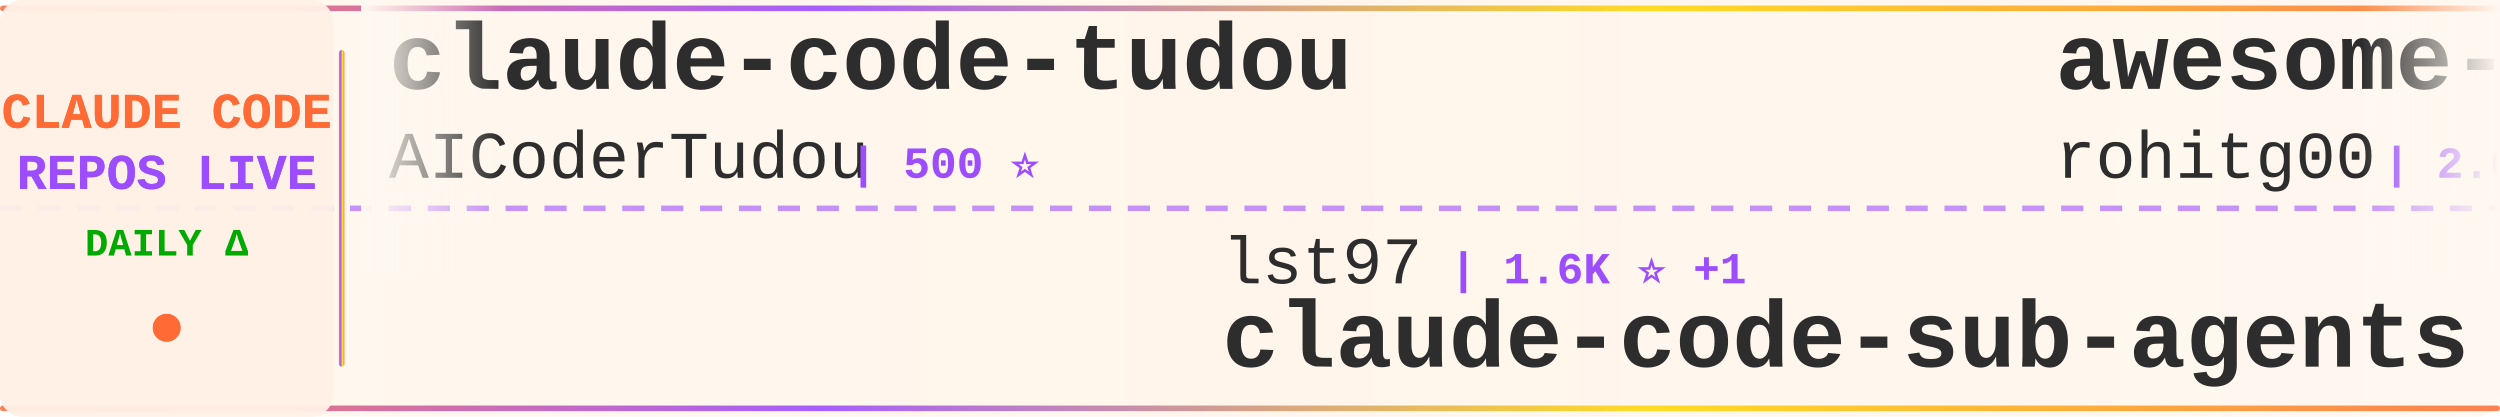
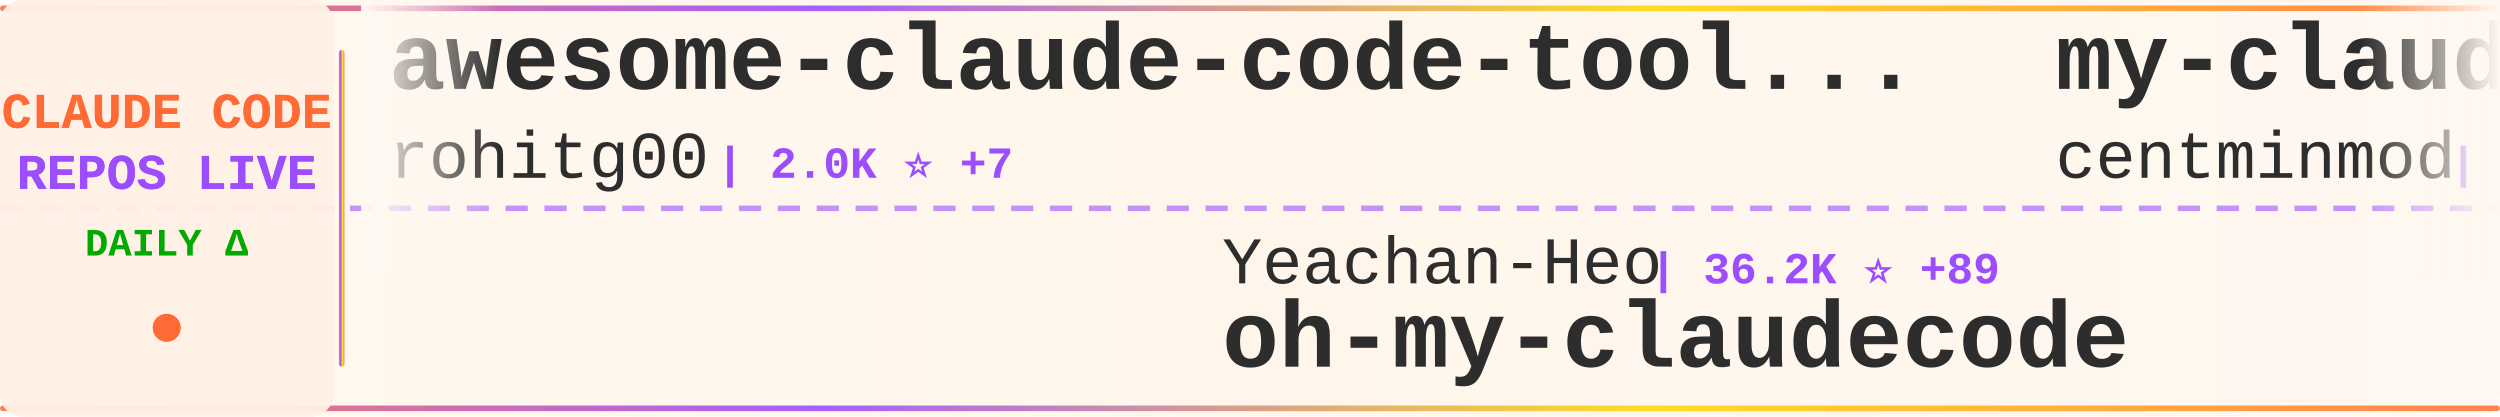
<svg xmlns="http://www.w3.org/2000/svg" width="900" height="150">
  <defs>
    <linearGradient id="tickerBg" x1="0%" y1="0%" x2="100%" y2="0%">
      <stop offset="0%" style="stop-color:#fff8f0;stop-opacity:0.98" />
      <stop offset="50%" style="stop-color:#fff5eb;stop-opacity:1" />
      <stop offset="100%" style="stop-color:#fff8f0;stop-opacity:0.98" />
    </linearGradient>
    <linearGradient id="borderGrad" x1="0%" y1="0%" x2="100%" y2="0%">
      <stop offset="0%" style="stop-color:#FF6B35;stop-opacity:0.85">
        <animate attributeName="stop-opacity" values="0.85;1;0.85" dur="2s" repeatCount="indefinite" />
      </stop>
      <stop offset="33%" style="stop-color:#9C4EFF;stop-opacity:0.9">
        <animate attributeName="stop-opacity" values="0.9;1;0.9" dur="2.2s" repeatCount="indefinite" />
      </stop>
      <stop offset="66%" style="stop-color:#FFD700;stop-opacity:0.85">
        <animate attributeName="stop-opacity" values="0.85;1;0.85" dur="1.8s" repeatCount="indefinite" />
      </stop>
      <stop offset="100%" style="stop-color:#FF6B35;stop-opacity:0.85">
        <animate attributeName="stop-opacity" values="0.85;1;0.85" dur="2s" repeatCount="indefinite" />
      </stop>
    </linearGradient>
    <filter id="textGlow">
      <feGaussianBlur stdDeviation="0.15" result="coloredBlur" />
      <feMerge>
        <feMergeNode in="coloredBlur" />
        <feMergeNode in="SourceGraphic" />
      </feMerge>
    </filter>
    <filter id="metricGlow">
      <feGaussianBlur stdDeviation="0.2" result="coloredBlur" />
      <feMerge>
        <feMergeNode in="coloredBlur" />
        <feMergeNode in="SourceGraphic" />
      </feMerge>
    </filter>
    <linearGradient id="leftFade" x1="0%" y1="0%" x2="100%" y2="0%">
      <stop offset="0%" style="stop-color:#fff8f0;stop-opacity:1" />
      <stop offset="100%" style="stop-color:#fff8f0;stop-opacity:0" />
    </linearGradient>
    <linearGradient id="rightFade" x1="0%" y1="0%" x2="100%" y2="0%">
      <stop offset="0%" style="stop-color:#fff8f0;stop-opacity:0" />
      <stop offset="100%" style="stop-color:#fff8f0;stop-opacity:1" />
    </linearGradient>
  </defs>
  <rect width="900" height="150" fill="url(#tickerBg)" rx="8" />
  <rect x="0" y="2" width="900" height="2" fill="url(#borderGrad)" rx="1" />
  <rect x="0" y="146" width="900" height="2" fill="url(#borderGrad)" rx="1" />
  <line x1="0" y1="75" x2="900" y2="75" stroke="#9C4EFF" stroke-width="2" stroke-dasharray="8 6" opacity="0.6" />
  <rect x="0" y="0" width="120" height="150" fill="#fff0e6" opacity="0.95" rx="8" />
  <text x="60" y="46" font-family="'Courier New', monospace" font-size="18" font-weight="bold" fill="#FF6B35" text-anchor="middle" filter="url(#textGlow)">
    CLAUDE CODE
  </text>
  <text x="60" y="68" font-family="'Courier New', monospace" font-size="18" font-weight="bold" fill="#9C4EFF" text-anchor="middle" filter="url(#textGlow)">
    REPOS LIVE
  </text>
  <text x="60" y="92" font-family="'Courier New', monospace" font-size="14" font-weight="bold" fill="#00aa00" text-anchor="middle">
    DAILY Δ
  </text>
  <circle cx="60" cy="118" r="5" fill="#FF6B35" filter="url(#metricGlow)">
    <animate attributeName="r" values="4;6;4" dur="1.5s" repeatCount="indefinite" />
    <animate attributeName="opacity" values="0.6;1;0.6" dur="1.5s" repeatCount="indefinite" />
  </circle>
  <rect x="122" y="18" width="2" height="114" fill="url(#borderGrad)" rx="1" />
  <clipPath id="tickerClip">
    <rect x="130" y="0" width="770" height="150" />
  </clipPath>
  <g clip-path="url(#tickerClip)">
    <g id="tickerItems">
      <animateTransform attributeName="transform" attributeType="XML" type="translate" from="0 0" to="-3000 0" dur="54s" repeatCount="indefinite" />
      <g transform="translate(0, 0)">
-         <text x="140" y="32" font-family="'Courier New', monospace" font-size="34" font-weight="bold" fill="#2d2d2d">claude-code-tudou</text>
-         <text x="140" y="64" font-family="'Courier New', monospace" font-size="24" font-weight="normal" fill="#2d2d2d" opacity="1.0">AICoderTudou</text>
-         <text x="306" y="64" font-family="'Courier New', monospace" font-size="16" font-weight="bold" fill="#9C4EFF"> | 500 ⭐</text>
+         <text x="140" y="32" font-family="'Courier New', monospace" font-size="34" font-weight="bold" fill="#2d2d2d">awesome-claude-code-tool...</text>
+         <text x="140" y="64" font-family="'Courier New', monospace" font-size="24" font-weight="normal" fill="#2d2d2d" opacity="1.0">rohitg00</text>
+         <text x="258" y="64" font-family="'Courier New', monospace" font-size="16" font-weight="bold" fill="#9C4EFF"> | 2.0K ⭐ +7</text>
      </g>
      <g transform="translate(300, 0)">
+         <text x="140" y="102" font-family="'Courier New', monospace" font-size="24" font-weight="normal" fill="#2d2d2d" opacity="1.0">Yeachan-Heo</text>
+         <text x="294" y="102" font-family="'Courier New', monospace" font-size="16" font-weight="bold" fill="#9C4EFF"> | 36.2K ⭐ +89</text>
+         <text x="140" y="132" font-family="'Courier New', monospace" font-size="34" font-weight="bold" fill="#2d2d2d">oh-my-claudecode</text>
+       </g>
+       <g transform="translate(600, 0)">
+         <text x="140" y="32" font-family="'Courier New', monospace" font-size="34" font-weight="bold" fill="#2d2d2d">my-claude-code-setup</text>
+         <text x="140" y="64" font-family="'Courier New', monospace" font-size="24" font-weight="normal" fill="#2d2d2d" opacity="1.0">centminmod</text>
+         <text x="282" y="64" font-family="'Courier New', monospace" font-size="16" font-weight="bold" fill="#9C4EFF"> | 2.4K ⭐ +4</text>
+       </g>
+       <g transform="translate(900, 0)">
+         <text x="140" y="102" font-family="'Courier New', monospace" font-size="24" font-weight="normal" fill="#2d2d2d" opacity="1.0">edmund-io</text>
+         <text x="270" y="102" font-family="'Courier New', monospace" font-size="16" font-weight="bold" fill="#9C4EFF"> | 1.5K ⭐ +1</text>
+         <text x="140" y="132" font-family="'Courier New', monospace" font-size="34" font-weight="bold" fill="#2d2d2d">edmunds-claude-code</text>
+       </g>
+       <g transform="translate(1200, 0)">
+         <text x="140" y="32" font-family="'Courier New', monospace" font-size="34" font-weight="bold" fill="#2d2d2d">pi-vs-claude-code</text>
+         <text x="140" y="64" font-family="'Courier New', monospace" font-size="24" font-weight="normal" fill="#2d2d2d" opacity="1.0">disler</text>
+         <text x="234" y="64" font-family="'Courier New', monospace" font-size="16" font-weight="bold" fill="#9C4EFF"> | 1.4K ⭐ +3</text>
+       </g>
+       <g transform="translate(1500, 0)">
+         <text x="140" y="102" font-family="'Courier New', monospace" font-size="24" font-weight="normal" fill="#2d2d2d" opacity="1.0">AICoderTudou</text>
+         <text x="306" y="102" font-family="'Courier New', monospace" font-size="16" font-weight="bold" fill="#9C4EFF"> | 500 ⭐</text>
+         <text x="140" y="132" font-family="'Courier New', monospace" font-size="34" font-weight="bold" fill="#2d2d2d">claude-code-tudou</text>
+       </g>
+       <g transform="translate(1800, 0)">
+         <text x="140" y="32" font-family="'Courier New', monospace" font-size="34" font-weight="bold" fill="#2d2d2d">Claude-Code</text>
+         <text x="140" y="64" font-family="'Courier New', monospace" font-size="24" font-weight="normal" fill="#2d2d2d" opacity="1.0">pengchengneo</text>
+         <text x="306" y="64" font-family="'Courier New', monospace" font-size="16" font-weight="bold" fill="#9C4EFF"> | 1.5K ⭐ +10</text>
+       </g>
+       <g transform="translate(2100, 0)">
        <text x="140" y="102" font-family="'Courier New', monospace" font-size="24" font-weight="normal" fill="#2d2d2d" opacity="1.0">lst97</text>
        <text x="222" y="102" font-family="'Courier New', monospace" font-size="16" font-weight="bold" fill="#9C4EFF"> | 1.6K ⭐ +1</text>
        <text x="140" y="132" font-family="'Courier New', monospace" font-size="34" font-weight="bold" fill="#2d2d2d">claude-code-sub-agents</text>
      </g>
-       <g transform="translate(600, 0)">
-         <text x="140" y="32" font-family="'Courier New', monospace" font-size="34" font-weight="bold" fill="#2d2d2d">awesome-claude-code-tool...</text>
-         <text x="140" y="64" font-family="'Courier New', monospace" font-size="24" font-weight="normal" fill="#2d2d2d" opacity="1.0">rohitg00</text>
-         <text x="258" y="64" font-family="'Courier New', monospace" font-size="16" font-weight="bold" fill="#9C4EFF"> | 2.0K ⭐ +11</text>
-       </g>
-       <g transform="translate(900, 0)">
-         <text x="140" y="102" font-family="'Courier New', monospace" font-size="24" font-weight="normal" fill="#2d2d2d" opacity="1.0">isboyjc</text>
-         <text x="246" y="102" font-family="'Courier New', monospace" font-size="16" font-weight="bold" fill="#9C4EFF"> | 158 ⭐</text>
-         <text x="140" y="132" font-family="'Courier New', monospace" font-size="34" font-weight="bold" fill="#2d2d2d">claude-code</text>
-       </g>
-       <g transform="translate(1200, 0)">
-         <text x="140" y="32" font-family="'Courier New', monospace" font-size="34" font-weight="bold" fill="#2d2d2d">claude-code-from-source</text>
-         <text x="140" y="64" font-family="'Courier New', monospace" font-size="24" font-weight="normal" fill="#2d2d2d" opacity="1.0">alejandrobalderas</text>
-         <text x="366" y="64" font-family="'Courier New', monospace" font-size="16" font-weight="bold" fill="#9C4EFF"> | 2.2K ⭐ +3</text>
-       </g>
-       <g transform="translate(1500, 0)">
-         <text x="140" y="102" font-family="'Courier New', monospace" font-size="24" font-weight="normal" fill="#2d2d2d" opacity="1.0">sugyan</text>
-         <text x="234" y="102" font-family="'Courier New', monospace" font-size="16" font-weight="bold" fill="#9C4EFF"> | 1.1K ⭐</text>
-         <text x="140" y="132" font-family="'Courier New', monospace" font-size="34" font-weight="bold" fill="#2d2d2d">claude-code-webui</text>
-       </g>
-       <g transform="translate(1800, 0)">
-         <text x="140" y="32" font-family="'Courier New', monospace" font-size="34" font-weight="bold" fill="#2d2d2d">oh-my-claudecode</text>
-         <text x="140" y="64" font-family="'Courier New', monospace" font-size="24" font-weight="normal" fill="#2d2d2d" opacity="1.0">Yeachan-Heo</text>
-         <text x="294" y="64" font-family="'Courier New', monospace" font-size="16" font-weight="bold" fill="#9C4EFF"> | 36.2K ⭐ +81</text>
-       </g>
-       <g transform="translate(2100, 0)">
-         <text x="140" y="102" font-family="'Courier New', monospace" font-size="24" font-weight="normal" fill="#2d2d2d" opacity="1.0">tanbiralam</text>
-         <text x="282" y="102" font-family="'Courier New', monospace" font-size="16" font-weight="bold" fill="#9C4EFF"> | 1.8K ⭐ +4</text>
-         <text x="140" y="132" font-family="'Courier New', monospace" font-size="34" font-weight="bold" fill="#2d2d2d">claude-code</text>
-       </g>
      <g transform="translate(2400, 0)">
-         <text x="140" y="32" font-family="'Courier New', monospace" font-size="34" font-weight="bold" fill="#2d2d2d">claude-code</text>
-         <text x="140" y="64" font-family="'Courier New', monospace" font-size="24" font-weight="normal" fill="#2d2d2d" opacity="1.0">alex000kim</text>
-         <text x="282" y="64" font-family="'Courier New', monospace" font-size="16" font-weight="bold" fill="#9C4EFF"> | 227 ⭐</text>
+         <text x="140" y="32" font-family="'Courier New', monospace" font-size="34" font-weight="bold" fill="#2d2d2d">awesome-claude-code-suba...</text>
+         <text x="140" y="64" font-family="'Courier New', monospace" font-size="24" font-weight="normal" fill="#2d2d2d" opacity="1.0">VoltAgent</text>
+         <text x="270" y="64" font-family="'Courier New', monospace" font-size="16" font-weight="bold" fill="#9C4EFF"> | 21.6K ⭐ +78</text>
      </g>
      <g transform="translate(2700, 0)">
        <text x="140" y="102" font-family="'Courier New', monospace" font-size="24" font-weight="normal" fill="#2d2d2d" opacity="1.0">anthropics</text>
-         <text x="282" y="102" font-family="'Courier New', monospace" font-size="16" font-weight="bold" fill="#9C4EFF"> | 7.9K ⭐ +15</text>
+         <text x="282" y="102" font-family="'Courier New', monospace" font-size="16" font-weight="bold" fill="#9C4EFF"> | 8.0K ⭐ +16</text>
        <text x="140" y="132" font-family="'Courier New', monospace" font-size="34" font-weight="bold" fill="#2d2d2d">claude-code-action</text>
      </g>
      <g transform="translate(3000, 0)">
-         <text x="140" y="32" font-family="'Courier New', monospace" font-size="34" font-weight="bold" fill="#2d2d2d">claude-code-tudou</text>
-         <text x="140" y="64" font-family="'Courier New', monospace" font-size="24" font-weight="normal" fill="#2d2d2d" opacity="1.0">AICoderTudou</text>
-         <text x="306" y="64" font-family="'Courier New', monospace" font-size="16" font-weight="bold" fill="#9C4EFF"> | 500 ⭐</text>
+         <text x="140" y="32" font-family="'Courier New', monospace" font-size="34" font-weight="bold" fill="#2d2d2d">awesome-claude-code-tool...</text>
+         <text x="140" y="64" font-family="'Courier New', monospace" font-size="24" font-weight="normal" fill="#2d2d2d" opacity="1.0">rohitg00</text>
+         <text x="258" y="64" font-family="'Courier New', monospace" font-size="16" font-weight="bold" fill="#9C4EFF"> | 2.0K ⭐ +7</text>
      </g>
      <g transform="translate(3300, 0)">
-         <text x="140" y="102" font-family="'Courier New', monospace" font-size="24" font-weight="normal" fill="#2d2d2d" opacity="1.0">lst97</text>
-         <text x="222" y="102" font-family="'Courier New', monospace" font-size="16" font-weight="bold" fill="#9C4EFF"> | 1.6K ⭐ +1</text>
-         <text x="140" y="132" font-family="'Courier New', monospace" font-size="34" font-weight="bold" fill="#2d2d2d">claude-code-sub-agents</text>
+         <text x="140" y="102" font-family="'Courier New', monospace" font-size="24" font-weight="normal" fill="#2d2d2d" opacity="1.0">Yeachan-Heo</text>
+         <text x="294" y="102" font-family="'Courier New', monospace" font-size="16" font-weight="bold" fill="#9C4EFF"> | 36.2K ⭐ +89</text>
+         <text x="140" y="132" font-family="'Courier New', monospace" font-size="34" font-weight="bold" fill="#2d2d2d">oh-my-claudecode</text>
      </g>
      <g transform="translate(3600, 0)">
-         <text x="140" y="32" font-family="'Courier New', monospace" font-size="34" font-weight="bold" fill="#2d2d2d">awesome-claude-code-tool...</text>
-         <text x="140" y="64" font-family="'Courier New', monospace" font-size="24" font-weight="normal" fill="#2d2d2d" opacity="1.0">rohitg00</text>
-         <text x="258" y="64" font-family="'Courier New', monospace" font-size="16" font-weight="bold" fill="#9C4EFF"> | 2.0K ⭐ +11</text>
+         <text x="140" y="32" font-family="'Courier New', monospace" font-size="34" font-weight="bold" fill="#2d2d2d">my-claude-code-setup</text>
+         <text x="140" y="64" font-family="'Courier New', monospace" font-size="24" font-weight="normal" fill="#2d2d2d" opacity="1.0">centminmod</text>
+         <text x="282" y="64" font-family="'Courier New', monospace" font-size="16" font-weight="bold" fill="#9C4EFF"> | 2.4K ⭐ +4</text>
      </g>
      <g transform="translate(3900, 0)">
-         <text x="140" y="102" font-family="'Courier New', monospace" font-size="24" font-weight="normal" fill="#2d2d2d" opacity="1.0">isboyjc</text>
-         <text x="246" y="102" font-family="'Courier New', monospace" font-size="16" font-weight="bold" fill="#9C4EFF"> | 158 ⭐</text>
-         <text x="140" y="132" font-family="'Courier New', monospace" font-size="34" font-weight="bold" fill="#2d2d2d">claude-code</text>
+         <text x="140" y="102" font-family="'Courier New', monospace" font-size="24" font-weight="normal" fill="#2d2d2d" opacity="1.0">edmund-io</text>
+         <text x="270" y="102" font-family="'Courier New', monospace" font-size="16" font-weight="bold" fill="#9C4EFF"> | 1.5K ⭐ +1</text>
+         <text x="140" y="132" font-family="'Courier New', monospace" font-size="34" font-weight="bold" fill="#2d2d2d">edmunds-claude-code</text>
      </g>
    </g>
  </g>
  <rect x="130" y="0" width="50" height="100" fill="url(#leftFade)" />
  <rect x="850" y="0" width="50" height="100" fill="url(#rightFade)" />
</svg>
